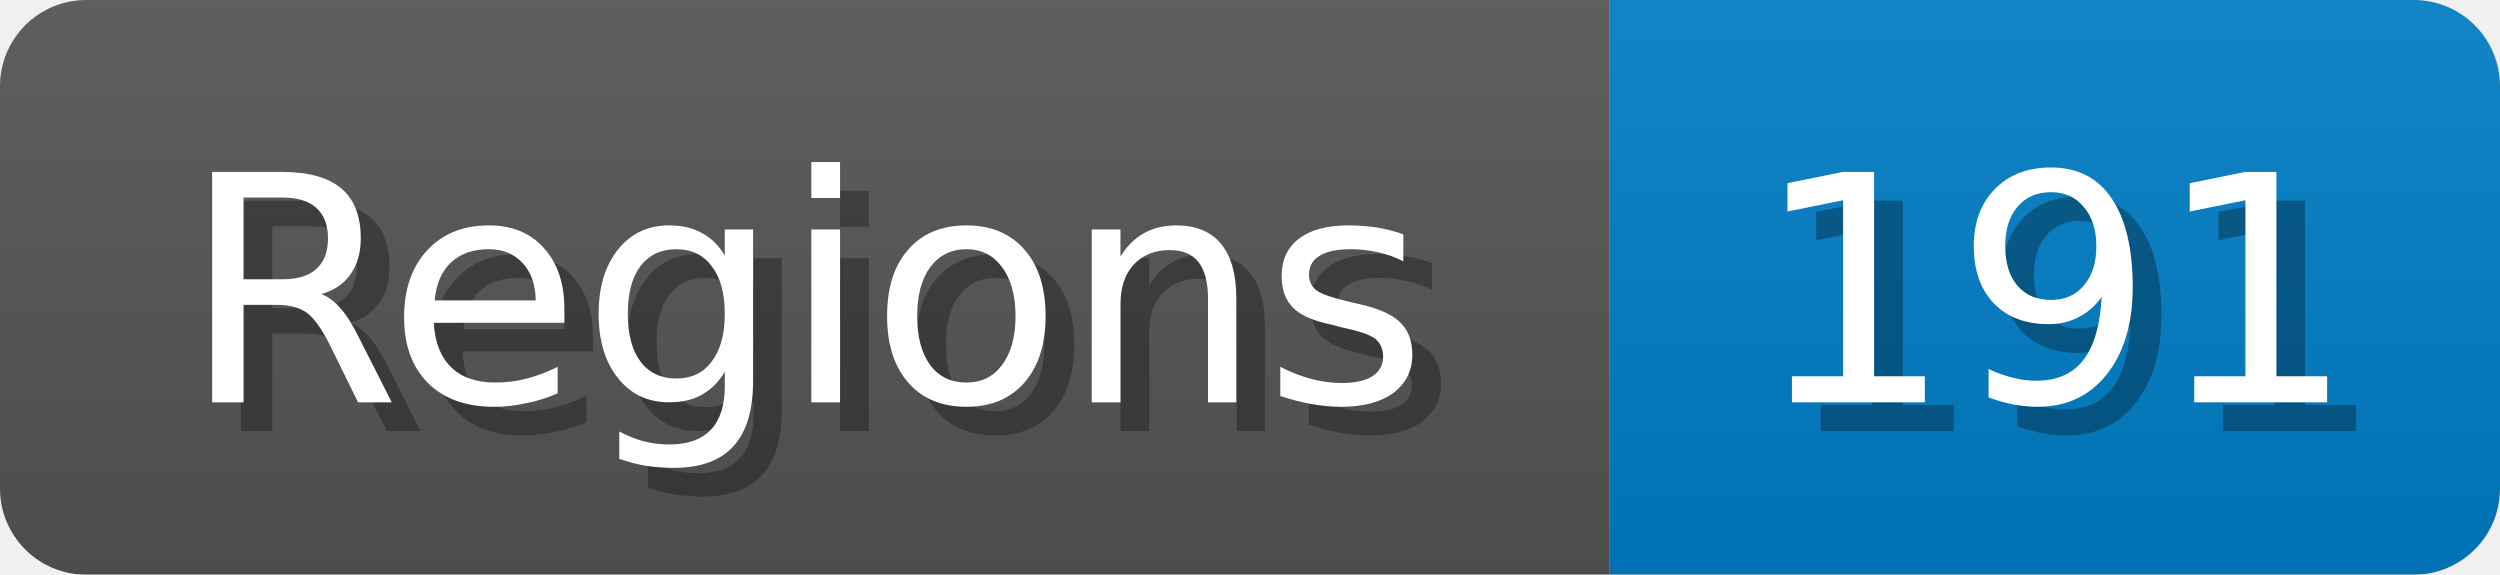
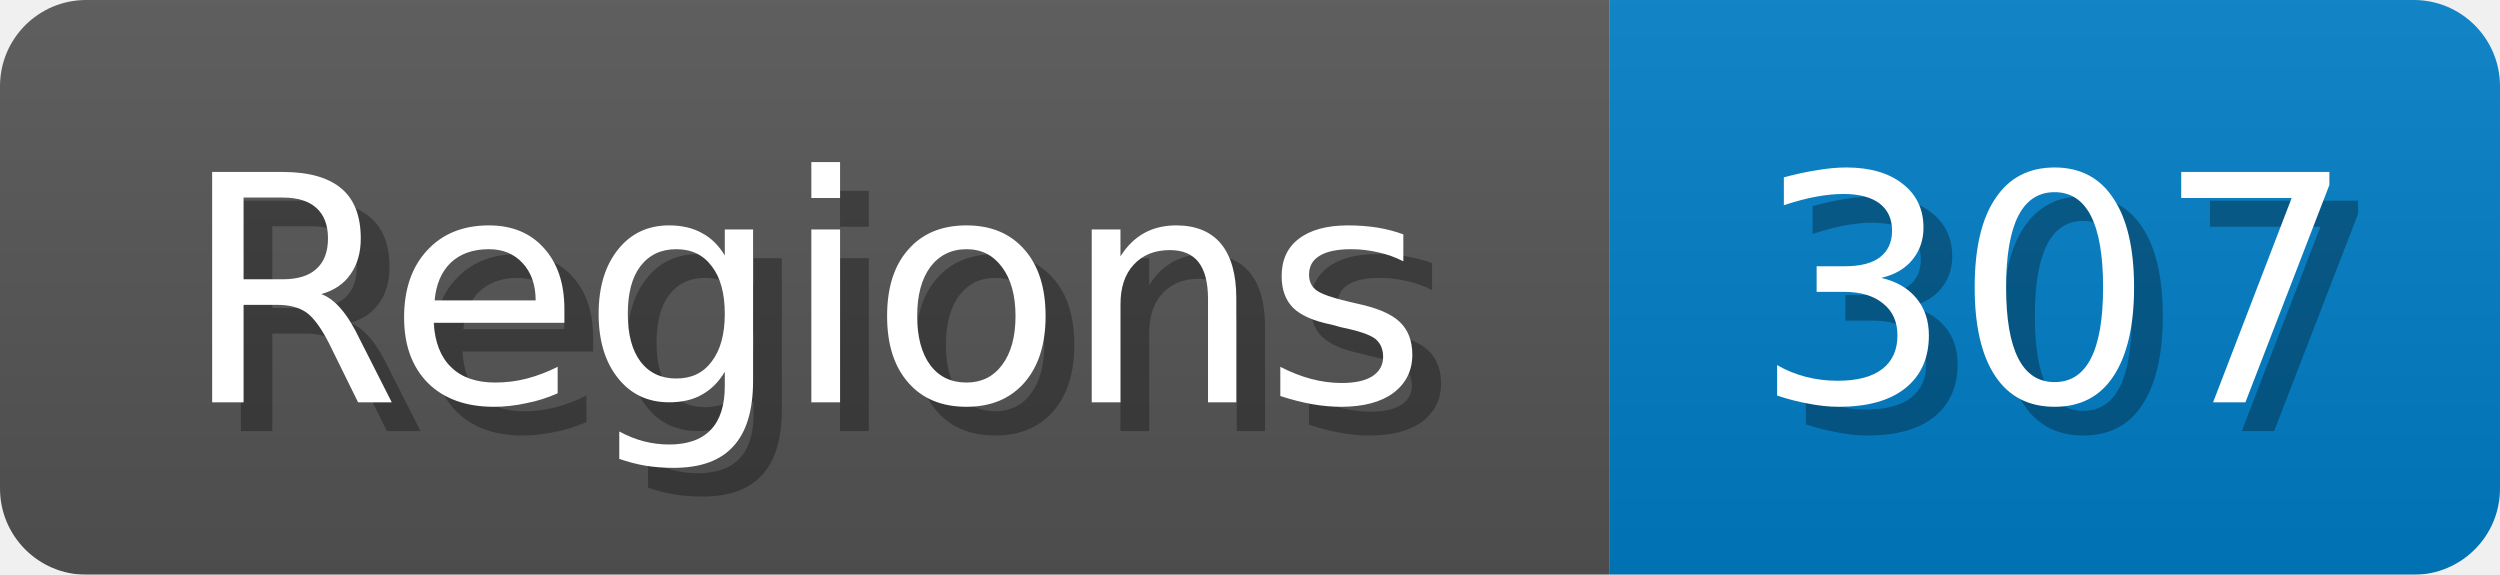
<svg xmlns="http://www.w3.org/2000/svg" width="87" height="20">
  <linearGradient id="b" x2="0" y2="100%">
    <stop offset="0" stop-color="#bbb" stop-opacity=".1" />
    <stop offset="1" stop-opacity=".1" />
  </linearGradient>
  <mask id="anybadge_1">
    <rect width="87" height="20" rx="3" fill="#fff" />
  </mask>
  <g mask="url(#anybadge_1)">
    <path fill="#555" d="M0 0h56v20H0z" />
    <path fill="#007ec6" d="M56 0h31v20H56z" />
    <path fill="url(#b)" d="M0 0h87v20H0z" />
  </g>
  <g fill="#fff" text-anchor="middle" font-family="DejaVu Sans,Verdana,Geneva,sans-serif" font-size="11">
    <text x="29.0" y="15" fill="#010101" fill-opacity=".3">Regions</text>
    <text x="28.0" y="14">Regions</text>
  </g>
  <g fill="#fff" text-anchor="middle" font-family="DejaVu Sans,Verdana,Geneva,sans-serif" font-size="11">
-     <text x="72.5" y="15" fill="#010101" fill-opacity=".3">191</text>
-     <text x="71.5" y="14">191</text>
+     <text x="72.5" y="15" fill="#010101" fill-opacity=".3">307</text>
+     <text x="71.5" y="14">307</text>
  </g>
</svg>
